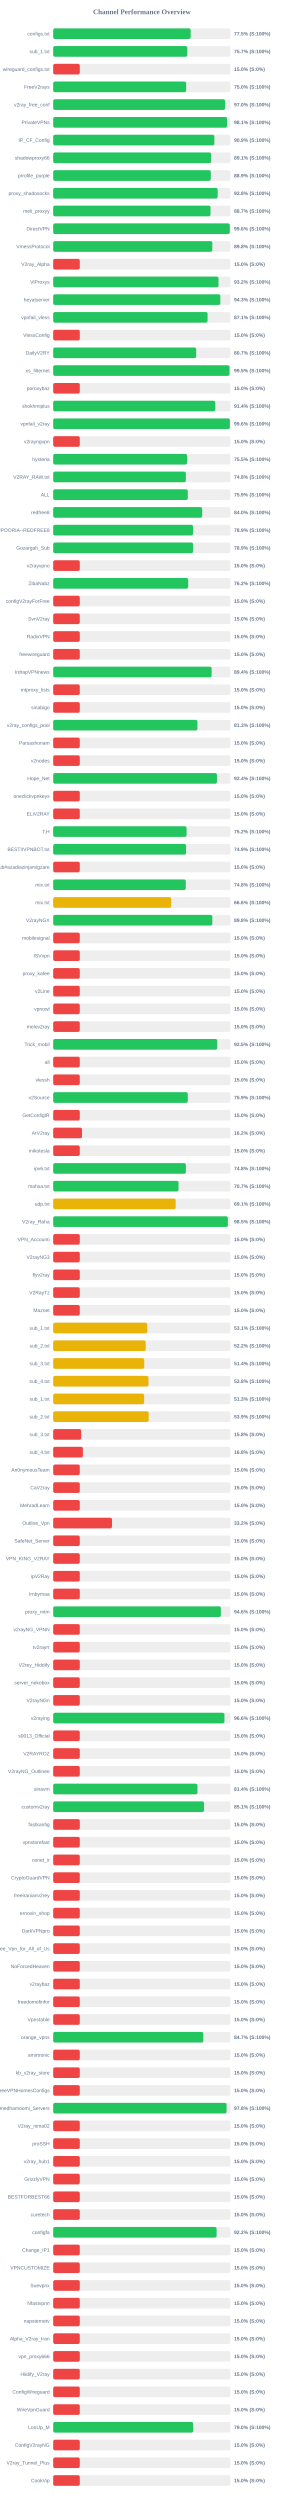
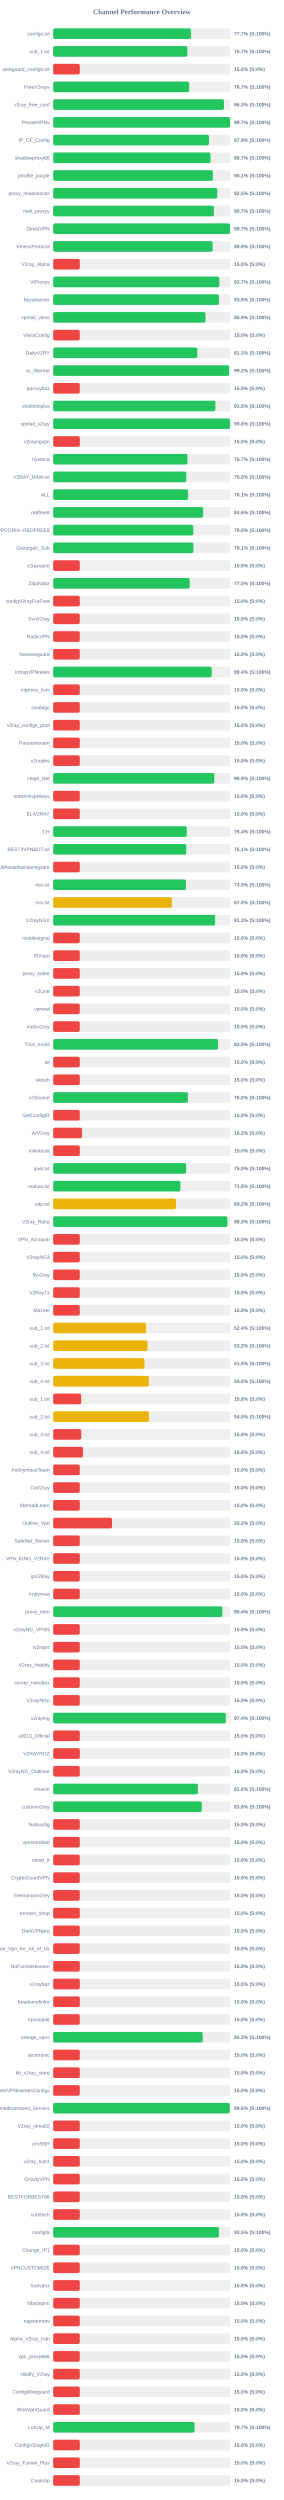
<svg xmlns="http://www.w3.org/2000/svg" width="800" height="7050" version="1.1">
  <style>
        .row { font: 14px Arial; fill: #64748b; }
        .score { font: bold 14px Arial; fill: #64748b; }
    </style>
  <text x="400" y="40" text-anchor="middle" font-size="20px" font-weight="bold" fill="#64748b">Channel Performance Overview</text>
  <rect x="150" y="80" width="500" height="30" fill="#eee" rx="5" />
-   <rect x="150" y="80" width="387.7" height="30" fill="#22c55e" rx="5" />
+   <rect x="150" y="80" width="388.5" height="30" fill="#22c55e" rx="5" />
  <text x="140" y="100" text-anchor="end" class="row">configs.txt</text>
-   <text x="660" y="100" text-anchor="start" class="score">77.5% (S:100%)</text>
+   <text x="660" y="100" text-anchor="start" class="score">77.7% (S:100%)</text>
  <rect x="150" y="130" width="500" height="30" fill="#eee" rx="5" />
-   <rect x="150" y="130" width="378.25" height="30" fill="#22c55e" rx="5" />
+   <rect x="150" y="130" width="378.45" height="30" fill="#22c55e" rx="5" />
  <text x="140" y="150" text-anchor="end" class="row">sub_1.txt</text>
  <text x="660" y="150" text-anchor="start" class="score">75.7% (S:100%)</text>
  <rect x="150" y="180" width="500" height="30" fill="#eee" rx="5" />
  <rect x="150" y="180" width="75.0" height="30" fill="#ef4444" rx="5" />
  <text x="140" y="200" text-anchor="end" class="row">wireguard_configs.txt</text>
  <text x="660" y="200" text-anchor="start" class="score">15.0% (S:0%)</text>
  <rect x="150" y="230" width="500" height="30" fill="#eee" rx="5" />
-   <rect x="150" y="230" width="375.0" height="30" fill="#22c55e" rx="5" />
+   <rect x="150" y="230" width="383.35" height="30" fill="#22c55e" rx="5" />
  <text x="140" y="250" text-anchor="end" class="row">FreeV2rays</text>
-   <text x="660" y="250" text-anchor="start" class="score">75.0% (S:100%)</text>
+   <text x="660" y="250" text-anchor="start" class="score">76.7% (S:100%)</text>
  <rect x="150" y="280" width="500" height="30" fill="#eee" rx="5" />
-   <rect x="150" y="280" width="484.85" height="30" fill="#22c55e" rx="5" />
+   <rect x="150" y="280" width="481.55" height="30" fill="#22c55e" rx="5" />
  <text x="140" y="300" text-anchor="end" class="row">v2ray_free_conf</text>
-   <text x="660" y="300" text-anchor="start" class="score">97.0% (S:100%)</text>
+   <text x="660" y="300" text-anchor="start" class="score">96.3% (S:100%)</text>
  <rect x="150" y="330" width="500" height="30" fill="#eee" rx="5" />
-   <rect x="150" y="330" width="490.4" height="30" fill="#22c55e" rx="5" />
+   <rect x="150" y="330" width="498.7" height="30" fill="#22c55e" rx="5" />
  <text x="140" y="350" text-anchor="end" class="row">PrivateVPNs</text>
-   <text x="660" y="350" text-anchor="start" class="score">98.1% (S:100%)</text>
+   <text x="660" y="350" text-anchor="start" class="score">99.7% (S:100%)</text>
  <rect x="150" y="380" width="500" height="30" fill="#eee" rx="5" />
-   <rect x="150" y="380" width="454.55" height="30" fill="#22c55e" rx="5" />
+   <rect x="150" y="380" width="439.3" height="30" fill="#22c55e" rx="5" />
  <text x="140" y="400" text-anchor="end" class="row">IP_CF_Config</text>
-   <text x="660" y="400" text-anchor="start" class="score">90.9% (S:100%)</text>
+   <text x="660" y="400" text-anchor="start" class="score">87.9% (S:100%)</text>
  <rect x="150" y="430" width="500" height="30" fill="#eee" rx="5" />
-   <rect x="150" y="430" width="445.5" height="30" fill="#22c55e" rx="5" />
+   <rect x="150" y="430" width="443.7" height="30" fill="#22c55e" rx="5" />
  <text x="140" y="450" text-anchor="end" class="row">shadowproxy66</text>
-   <text x="660" y="450" text-anchor="start" class="score">89.1% (S:100%)</text>
+   <text x="660" y="450" text-anchor="start" class="score">88.7% (S:100%)</text>
  <rect x="150" y="480" width="500" height="30" fill="#eee" rx="5" />
-   <rect x="150" y="480" width="444.45" height="30" fill="#22c55e" rx="5" />
+   <rect x="150" y="480" width="450.4" height="30" fill="#22c55e" rx="5" />
  <text x="140" y="500" text-anchor="end" class="row">prrofile_purple</text>
-   <text x="660" y="500" text-anchor="start" class="score">88.9% (S:100%)</text>
+   <text x="660" y="500" text-anchor="start" class="score">90.1% (S:100%)</text>
  <rect x="150" y="530" width="500" height="30" fill="#eee" rx="5" />
-   <rect x="150" y="530" width="463.85" height="30" fill="#22c55e" rx="5" />
+   <rect x="150" y="530" width="462.6" height="30" fill="#22c55e" rx="5" />
  <text x="140" y="550" text-anchor="end" class="row">proxy_shadosocks</text>
-   <text x="660" y="550" text-anchor="start" class="score">92.8% (S:100%)</text>
+   <text x="660" y="550" text-anchor="start" class="score">92.5% (S:100%)</text>
  <rect x="150" y="580" width="500" height="30" fill="#eee" rx="5" />
-   <rect x="150" y="580" width="443.65" height="30" fill="#22c55e" rx="5" />
+   <rect x="150" y="580" width="453.25" height="30" fill="#22c55e" rx="5" />
  <text x="140" y="600" text-anchor="end" class="row">meli_proxyy</text>
-   <text x="660" y="600" text-anchor="start" class="score">88.7% (S:100%)</text>
+   <text x="660" y="600" text-anchor="start" class="score">90.7% (S:100%)</text>
  <rect x="150" y="630" width="500" height="30" fill="#eee" rx="5" />
-   <rect x="150" y="630" width="498.05" height="30" fill="#22c55e" rx="5" />
+   <rect x="150" y="630" width="498.65" height="30" fill="#22c55e" rx="5" />
  <text x="140" y="650" text-anchor="end" class="row">DirectVPN</text>
-   <text x="660" y="650" text-anchor="start" class="score">99.6% (S:100%)</text>
+   <text x="660" y="650" text-anchor="start" class="score">99.7% (S:100%)</text>
  <rect x="150" y="680" width="500" height="30" fill="#eee" rx="5" />
-   <rect x="150" y="680" width="448.75" height="30" fill="#22c55e" rx="5" />
+   <rect x="150" y="680" width="449.65" height="30" fill="#22c55e" rx="5" />
  <text x="140" y="700" text-anchor="end" class="row">VmessProtocol</text>
-   <text x="660" y="700" text-anchor="start" class="score">89.8% (S:100%)</text>
+   <text x="660" y="700" text-anchor="start" class="score">89.9% (S:100%)</text>
  <rect x="150" y="730" width="500" height="30" fill="#eee" rx="5" />
  <rect x="150" y="730" width="75.0" height="30" fill="#ef4444" rx="5" />
  <text x="140" y="750" text-anchor="end" class="row">V2ray_Alpha</text>
  <text x="660" y="750" text-anchor="start" class="score">15.0% (S:0%)</text>
  <rect x="150" y="780" width="500" height="30" fill="#eee" rx="5" />
-   <rect x="150" y="780" width="466.25" height="30" fill="#22c55e" rx="5" />
+   <rect x="150" y="780" width="468.5" height="30" fill="#22c55e" rx="5" />
  <text x="140" y="800" text-anchor="end" class="row">ViProxys</text>
-   <text x="660" y="800" text-anchor="start" class="score">93.2% (S:100%)</text>
+   <text x="660" y="800" text-anchor="start" class="score">93.7% (S:100%)</text>
  <rect x="150" y="830" width="500" height="30" fill="#eee" rx="5" />
-   <rect x="150" y="830" width="471.35" height="30" fill="#22c55e" rx="5" />
+   <rect x="150" y="830" width="467.55" height="30" fill="#22c55e" rx="5" />
  <text x="140" y="850" text-anchor="end" class="row">heyatserver</text>
-   <text x="660" y="850" text-anchor="start" class="score">94.3% (S:100%)</text>
+   <text x="660" y="850" text-anchor="start" class="score">93.5% (S:100%)</text>
  <rect x="150" y="880" width="500" height="30" fill="#eee" rx="5" />
-   <rect x="150" y="880" width="435.35" height="30" fill="#22c55e" rx="5" />
+   <rect x="150" y="880" width="429.6" height="30" fill="#22c55e" rx="5" />
  <text x="140" y="900" text-anchor="end" class="row">vpnfail_vless</text>
-   <text x="660" y="900" text-anchor="start" class="score">87.1% (S:100%)</text>
+   <text x="660" y="900" text-anchor="start" class="score">85.9% (S:100%)</text>
  <rect x="150" y="930" width="500" height="30" fill="#eee" rx="5" />
  <rect x="150" y="930" width="75.0" height="30" fill="#ef4444" rx="5" />
  <text x="140" y="950" text-anchor="end" class="row">VlessConfig</text>
  <text x="660" y="950" text-anchor="start" class="score">15.0% (S:0%)</text>
  <rect x="150" y="980" width="500" height="30" fill="#eee" rx="5" />
-   <rect x="150" y="980" width="403.25" height="30" fill="#22c55e" rx="5" />
+   <rect x="150" y="980" width="406.4" height="30" fill="#22c55e" rx="5" />
  <text x="140" y="1000" text-anchor="end" class="row">DailyV2RY</text>
-   <text x="660" y="1000" text-anchor="start" class="score">80.7% (S:100%)</text>
+   <text x="660" y="1000" text-anchor="start" class="score">81.3% (S:100%)</text>
  <rect x="150" y="1030" width="500" height="30" fill="#eee" rx="5" />
-   <rect x="150" y="1030" width="497.25" height="30" fill="#22c55e" rx="5" />
+   <rect x="150" y="1030" width="496.0" height="30" fill="#22c55e" rx="5" />
  <text x="140" y="1050" text-anchor="end" class="row">xs_filternet</text>
-   <text x="660" y="1050" text-anchor="start" class="score">99.5% (S:100%)</text>
+   <text x="660" y="1050" text-anchor="start" class="score">99.2% (S:100%)</text>
  <rect x="150" y="1080" width="500" height="30" fill="#eee" rx="5" />
  <rect x="150" y="1080" width="75.0" height="30" fill="#ef4444" rx="5" />
  <text x="140" y="1100" text-anchor="end" class="row">poroxybaz</text>
  <text x="660" y="1100" text-anchor="start" class="score">15.0% (S:0%)</text>
  <rect x="150" y="1130" width="500" height="30" fill="#eee" rx="5" />
-   <rect x="150" y="1130" width="457.15" height="30" fill="#22c55e" rx="5" />
+   <rect x="150" y="1130" width="457.35" height="30" fill="#22c55e" rx="5" />
  <text x="140" y="1150" text-anchor="end" class="row">shokhmiplus</text>
-   <text x="660" y="1150" text-anchor="start" class="score">91.4% (S:100%)</text>
+   <text x="660" y="1150" text-anchor="start" class="score">91.5% (S:100%)</text>
  <rect x="150" y="1180" width="500" height="30" fill="#eee" rx="5" />
-   <rect x="150" y="1180" width="498.2" height="30" fill="#22c55e" rx="5" />
+   <rect x="150" y="1180" width="498.8" height="30" fill="#22c55e" rx="5" />
  <text x="140" y="1200" text-anchor="end" class="row">vpnfail_v2ray</text>
-   <text x="660" y="1200" text-anchor="start" class="score">99.6% (S:100%)</text>
+   <text x="660" y="1200" text-anchor="start" class="score">99.8% (S:100%)</text>
  <rect x="150" y="1230" width="500" height="30" fill="#eee" rx="5" />
  <rect x="150" y="1230" width="75.0" height="30" fill="#ef4444" rx="5" />
  <text x="140" y="1250" text-anchor="end" class="row">v2rayngvpn</text>
  <text x="660" y="1250" text-anchor="start" class="score">15.0% (S:0%)</text>
  <rect x="150" y="1280" width="500" height="30" fill="#eee" rx="5" />
-   <rect x="150" y="1280" width="377.6" height="30" fill="#22c55e" rx="5" />
+   <rect x="150" y="1280" width="378.6" height="30" fill="#22c55e" rx="5" />
  <text x="140" y="1300" text-anchor="end" class="row">hysteria</text>
-   <text x="660" y="1300" text-anchor="start" class="score">75.5% (S:100%)</text>
+   <text x="660" y="1300" text-anchor="start" class="score">75.7% (S:100%)</text>
  <rect x="150" y="1330" width="500" height="30" fill="#eee" rx="5" />
-   <rect x="150" y="1330" width="374.15" height="30" fill="#22c55e" rx="5" />
+   <rect x="150" y="1330" width="375.25" height="30" fill="#22c55e" rx="5" />
  <text x="140" y="1350" text-anchor="end" class="row">V2RAY_RAW.txt</text>
-   <text x="660" y="1350" text-anchor="start" class="score">74.8% (S:100%)</text>
+   <text x="660" y="1350" text-anchor="start" class="score">75.0% (S:100%)</text>
  <rect x="150" y="1380" width="500" height="30" fill="#eee" rx="5" />
-   <rect x="150" y="1380" width="379.6" height="30" fill="#22c55e" rx="5" />
+   <rect x="150" y="1380" width="380.4" height="30" fill="#22c55e" rx="5" />
  <text x="140" y="1400" text-anchor="end" class="row">ALL</text>
-   <text x="660" y="1400" text-anchor="start" class="score">75.9% (S:100%)</text>
+   <text x="660" y="1400" text-anchor="start" class="score">76.1% (S:100%)</text>
  <rect x="150" y="1430" width="500" height="30" fill="#eee" rx="5" />
-   <rect x="150" y="1430" width="420.2" height="30" fill="#22c55e" rx="5" />
+   <rect x="150" y="1430" width="422.9" height="30" fill="#22c55e" rx="5" />
  <text x="140" y="1450" text-anchor="end" class="row">redfree8</text>
-   <text x="660" y="1450" text-anchor="start" class="score">84.0% (S:100%)</text>
+   <text x="660" y="1450" text-anchor="start" class="score">84.6% (S:100%)</text>
  <rect x="150" y="1480" width="500" height="30" fill="#eee" rx="5" />
-   <rect x="150" y="1480" width="394.4" height="30" fill="#22c55e" rx="5" />
+   <rect x="150" y="1480" width="395.1" height="30" fill="#22c55e" rx="5" />
  <text x="140" y="1500" text-anchor="end" class="row">POORIA--REDFREE8.txt#POORIA--REDFREE8</text>
-   <text x="660" y="1500" text-anchor="start" class="score">78.9% (S:100%)</text>
+   <text x="660" y="1500" text-anchor="start" class="score">79.0% (S:100%)</text>
  <rect x="150" y="1530" width="500" height="30" fill="#eee" rx="5" />
-   <rect x="150" y="1530" width="394.55" height="30" fill="#22c55e" rx="5" />
+   <rect x="150" y="1530" width="395.4" height="30" fill="#22c55e" rx="5" />
  <text x="140" y="1550" text-anchor="end" class="row">Gozargah_Sub</text>
-   <text x="660" y="1550" text-anchor="start" class="score">78.9% (S:100%)</text>
+   <text x="660" y="1550" text-anchor="start" class="score">79.1% (S:100%)</text>
  <rect x="150" y="1580" width="500" height="30" fill="#eee" rx="5" />
  <rect x="150" y="1580" width="75.0" height="30" fill="#ef4444" rx="5" />
  <text x="140" y="1600" text-anchor="end" class="row">v2rayvpno</text>
  <text x="660" y="1600" text-anchor="start" class="score">15.0% (S:0%)</text>
  <rect x="150" y="1630" width="500" height="30" fill="#eee" rx="5" />
-   <rect x="150" y="1630" width="380.75" height="30" fill="#22c55e" rx="5" />
+   <rect x="150" y="1630" width="385.1" height="30" fill="#22c55e" rx="5" />
  <text x="140" y="1650" text-anchor="end" class="row">ZibaNabz</text>
-   <text x="660" y="1650" text-anchor="start" class="score">76.2% (S:100%)</text>
+   <text x="660" y="1650" text-anchor="start" class="score">77.0% (S:100%)</text>
  <rect x="150" y="1680" width="500" height="30" fill="#eee" rx="5" />
  <rect x="150" y="1680" width="75.0" height="30" fill="#ef4444" rx="5" />
  <text x="140" y="1700" text-anchor="end" class="row">configV2rayForFree</text>
  <text x="660" y="1700" text-anchor="start" class="score">15.0% (S:0%)</text>
  <rect x="150" y="1730" width="500" height="30" fill="#eee" rx="5" />
  <rect x="150" y="1730" width="75.0" height="30" fill="#ef4444" rx="5" />
  <text x="140" y="1750" text-anchor="end" class="row">SvnV2ray</text>
  <text x="660" y="1750" text-anchor="start" class="score">15.0% (S:0%)</text>
  <rect x="150" y="1780" width="500" height="30" fill="#eee" rx="5" />
  <rect x="150" y="1780" width="75.0" height="30" fill="#ef4444" rx="5" />
  <text x="140" y="1800" text-anchor="end" class="row">RadixVPN</text>
  <text x="660" y="1800" text-anchor="start" class="score">15.0% (S:0%)</text>
  <rect x="150" y="1830" width="500" height="30" fill="#eee" rx="5" />
  <rect x="150" y="1830" width="75.0" height="30" fill="#ef4444" rx="5" />
  <text x="140" y="1850" text-anchor="end" class="row">freewireguard</text>
  <text x="660" y="1850" text-anchor="start" class="score">15.0% (S:0%)</text>
  <rect x="150" y="1880" width="500" height="30" fill="#eee" rx="5" />
-   <rect x="150" y="1880" width="446.8" height="30" fill="#22c55e" rx="5" />
+   <rect x="150" y="1880" width="447.05" height="30" fill="#22c55e" rx="5" />
  <text x="140" y="1900" text-anchor="end" class="row">IrdrapVPNnews</text>
  <text x="660" y="1900" text-anchor="start" class="score">89.4% (S:100%)</text>
  <rect x="150" y="1930" width="500" height="30" fill="#eee" rx="5" />
  <rect x="150" y="1930" width="75.0" height="30" fill="#ef4444" rx="5" />
  <text x="140" y="1950" text-anchor="end" class="row">mtproxy_lists</text>
  <text x="660" y="1950" text-anchor="start" class="score">15.0% (S:0%)</text>
  <rect x="150" y="1980" width="500" height="30" fill="#eee" rx="5" />
  <rect x="150" y="1980" width="75.0" height="30" fill="#ef4444" rx="5" />
  <text x="140" y="2000" text-anchor="end" class="row">sinabigo</text>
  <text x="660" y="2000" text-anchor="start" class="score">15.0% (S:0%)</text>
  <rect x="150" y="2030" width="500" height="30" fill="#eee" rx="5" />
-   <rect x="150" y="2030" width="406.75" height="30" fill="#22c55e" rx="5" />
+   <rect x="150" y="2030" width="75.0" height="30" fill="#ef4444" rx="5" />
  <text x="140" y="2050" text-anchor="end" class="row">v2ray_configs_pool</text>
-   <text x="660" y="2050" text-anchor="start" class="score">81.3% (S:100%)</text>
+   <text x="660" y="2050" text-anchor="start" class="score">15.0% (S:0%)</text>
  <rect x="150" y="2080" width="500" height="30" fill="#eee" rx="5" />
  <rect x="150" y="2080" width="75.0" height="30" fill="#ef4444" rx="5" />
  <text x="140" y="2100" text-anchor="end" class="row">Parsashonam</text>
  <text x="660" y="2100" text-anchor="start" class="score">15.0% (S:0%)</text>
  <rect x="150" y="2130" width="500" height="30" fill="#eee" rx="5" />
  <rect x="150" y="2130" width="75.0" height="30" fill="#ef4444" rx="5" />
  <text x="140" y="2150" text-anchor="end" class="row">v2nodes</text>
  <text x="660" y="2150" text-anchor="start" class="score">15.0% (S:0%)</text>
  <rect x="150" y="2180" width="500" height="30" fill="#eee" rx="5" />
-   <rect x="150" y="2180" width="461.8" height="30" fill="#22c55e" rx="5" />
+   <rect x="150" y="2180" width="454.3" height="30" fill="#22c55e" rx="5" />
  <text x="140" y="2200" text-anchor="end" class="row">Hope_Net</text>
-   <text x="660" y="2200" text-anchor="start" class="score">92.4% (S:100%)</text>
+   <text x="660" y="2200" text-anchor="start" class="score">90.9% (S:100%)</text>
  <rect x="150" y="2230" width="500" height="30" fill="#eee" rx="5" />
  <rect x="150" y="2230" width="75.0" height="30" fill="#ef4444" rx="5" />
  <text x="140" y="2250" text-anchor="end" class="row">oneclickvpnkeys</text>
  <text x="660" y="2250" text-anchor="start" class="score">15.0% (S:0%)</text>
  <rect x="150" y="2280" width="500" height="30" fill="#eee" rx="5" />
  <rect x="150" y="2280" width="75.0" height="30" fill="#ef4444" rx="5" />
  <text x="140" y="2300" text-anchor="end" class="row">ELiV2RAY</text>
  <text x="660" y="2300" text-anchor="start" class="score">15.0% (S:0%)</text>
  <rect x="150" y="2330" width="500" height="30" fill="#eee" rx="5" />
-   <rect x="150" y="2330" width="376.15" height="30" fill="#22c55e" rx="5" />
+   <rect x="150" y="2330" width="376.8" height="30" fill="#22c55e" rx="5" />
  <text x="140" y="2350" text-anchor="end" class="row">T,H</text>
-   <text x="660" y="2350" text-anchor="start" class="score">75.2% (S:100%)</text>
+   <text x="660" y="2350" text-anchor="start" class="score">75.4% (S:100%)</text>
  <rect x="150" y="2380" width="500" height="30" fill="#eee" rx="5" />
-   <rect x="150" y="2380" width="374.7" height="30" fill="#22c55e" rx="5" />
+   <rect x="150" y="2380" width="375.3" height="30" fill="#22c55e" rx="5" />
  <text x="140" y="2400" text-anchor="end" class="row">BESTIIVPNBOT.txt</text>
-   <text x="660" y="2400" text-anchor="start" class="score">74.9% (S:100%)</text>
+   <text x="660" y="2400" text-anchor="start" class="score">75.1% (S:100%)</text>
  <rect x="150" y="2430" width="500" height="30" fill="#eee" rx="5" />
  <rect x="150" y="2430" width="75.0" height="30" fill="#ef4444" rx="5" />
  <text x="140" y="2450" text-anchor="end" class="row">Sub#azadiazinjamigzare</text>
  <text x="660" y="2450" text-anchor="start" class="score">15.0% (S:0%)</text>
  <rect x="150" y="2480" width="500" height="30" fill="#eee" rx="5" />
-   <rect x="150" y="2480" width="373.9" height="30" fill="#22c55e" rx="5" />
+   <rect x="150" y="2480" width="374.45" height="30" fill="#22c55e" rx="5" />
  <text x="140" y="2500" text-anchor="end" class="row">mix.txt</text>
-   <text x="660" y="2500" text-anchor="start" class="score">74.8% (S:100%)</text>
+   <text x="660" y="2500" text-anchor="start" class="score">74.9% (S:100%)</text>
  <rect x="150" y="2530" width="500" height="30" fill="#eee" rx="5" />
-   <rect x="150" y="2530" width="332.9" height="30" fill="#eab308" rx="5" />
+   <rect x="150" y="2530" width="334.75" height="30" fill="#eab308" rx="5" />
  <text x="140" y="2550" text-anchor="end" class="row">mix.txt</text>
-   <text x="660" y="2550" text-anchor="start" class="score">66.6% (S:100%)</text>
+   <text x="660" y="2550" text-anchor="start" class="score">67.0% (S:100%)</text>
  <rect x="150" y="2580" width="500" height="30" fill="#eee" rx="5" />
-   <rect x="150" y="2580" width="448.75" height="30" fill="#22c55e" rx="5" />
+   <rect x="150" y="2580" width="456.55" height="30" fill="#22c55e" rx="5" />
  <text x="140" y="2600" text-anchor="end" class="row">V2rayNGX</text>
-   <text x="660" y="2600" text-anchor="start" class="score">89.8% (S:100%)</text>
+   <text x="660" y="2600" text-anchor="start" class="score">91.3% (S:100%)</text>
  <rect x="150" y="2630" width="500" height="30" fill="#eee" rx="5" />
  <rect x="150" y="2630" width="75.0" height="30" fill="#ef4444" rx="5" />
  <text x="140" y="2650" text-anchor="end" class="row">mobilesignal</text>
  <text x="660" y="2650" text-anchor="start" class="score">15.0% (S:0%)</text>
  <rect x="150" y="2680" width="500" height="30" fill="#eee" rx="5" />
  <rect x="150" y="2680" width="75.0" height="30" fill="#ef4444" rx="5" />
  <text x="140" y="2700" text-anchor="end" class="row">ISVvpn</text>
  <text x="660" y="2700" text-anchor="start" class="score">15.0% (S:0%)</text>
  <rect x="150" y="2730" width="500" height="30" fill="#eee" rx="5" />
  <rect x="150" y="2730" width="75.0" height="30" fill="#ef4444" rx="5" />
  <text x="140" y="2750" text-anchor="end" class="row">proxy_kafee</text>
  <text x="660" y="2750" text-anchor="start" class="score">15.0% (S:0%)</text>
  <rect x="150" y="2780" width="500" height="30" fill="#eee" rx="5" />
  <rect x="150" y="2780" width="75.0" height="30" fill="#ef4444" rx="5" />
  <text x="140" y="2800" text-anchor="end" class="row">v2Line</text>
  <text x="660" y="2800" text-anchor="start" class="score">15.0% (S:0%)</text>
  <rect x="150" y="2830" width="500" height="30" fill="#eee" rx="5" />
  <rect x="150" y="2830" width="75.0" height="30" fill="#ef4444" rx="5" />
  <text x="140" y="2850" text-anchor="end" class="row">vpnowl</text>
  <text x="660" y="2850" text-anchor="start" class="score">15.0% (S:0%)</text>
  <rect x="150" y="2880" width="500" height="30" fill="#eee" rx="5" />
  <rect x="150" y="2880" width="75.0" height="30" fill="#ef4444" rx="5" />
  <text x="140" y="2900" text-anchor="end" class="row">melov2ray</text>
  <text x="660" y="2900" text-anchor="start" class="score">15.0% (S:0%)</text>
  <rect x="150" y="2930" width="500" height="30" fill="#eee" rx="5" />
-   <rect x="150" y="2930" width="462.7" height="30" fill="#22c55e" rx="5" />
+   <rect x="150" y="2930" width="464.9" height="30" fill="#22c55e" rx="5" />
  <text x="140" y="2950" text-anchor="end" class="row">Trick_mobil</text>
-   <text x="660" y="2950" text-anchor="start" class="score">92.5% (S:100%)</text>
+   <text x="660" y="2950" text-anchor="start" class="score">93.0% (S:100%)</text>
  <rect x="150" y="2980" width="500" height="30" fill="#eee" rx="5" />
  <rect x="150" y="2980" width="75.0" height="30" fill="#ef4444" rx="5" />
  <text x="140" y="3000" text-anchor="end" class="row">all</text>
  <text x="660" y="3000" text-anchor="start" class="score">15.0% (S:0%)</text>
  <rect x="150" y="3030" width="500" height="30" fill="#eee" rx="5" />
  <rect x="150" y="3030" width="75.0" height="30" fill="#ef4444" rx="5" />
  <text x="140" y="3050" text-anchor="end" class="row">vlessh</text>
  <text x="660" y="3050" text-anchor="start" class="score">15.0% (S:0%)</text>
  <rect x="150" y="3080" width="500" height="30" fill="#eee" rx="5" />
-   <rect x="150" y="3080" width="379.6" height="30" fill="#22c55e" rx="5" />
+   <rect x="150" y="3080" width="380.0" height="30" fill="#22c55e" rx="5" />
  <text x="140" y="3100" text-anchor="end" class="row">v2Source</text>
-   <text x="660" y="3100" text-anchor="start" class="score">75.9% (S:100%)</text>
+   <text x="660" y="3100" text-anchor="start" class="score">76.0% (S:100%)</text>
  <rect x="150" y="3130" width="500" height="30" fill="#eee" rx="5" />
  <rect x="150" y="3130" width="75.0" height="30" fill="#ef4444" rx="5" />
  <text x="140" y="3150" text-anchor="end" class="row">GetConfigIR</text>
  <text x="660" y="3150" text-anchor="start" class="score">15.0% (S:0%)</text>
  <rect x="150" y="3180" width="500" height="30" fill="#eee" rx="5" />
  <rect x="150" y="3180" width="81.25" height="30" fill="#ef4444" rx="5" />
  <text x="140" y="3200" text-anchor="end" class="row">ArV2ray</text>
  <text x="660" y="3200" text-anchor="start" class="score">16.2% (S:0%)</text>
  <rect x="150" y="3230" width="500" height="30" fill="#eee" rx="5" />
  <rect x="150" y="3230" width="75.0" height="30" fill="#ef4444" rx="5" />
  <text x="140" y="3250" text-anchor="end" class="row">inikotesla</text>
  <text x="660" y="3250" text-anchor="start" class="score">15.0% (S:0%)</text>
  <rect x="150" y="3280" width="500" height="30" fill="#eee" rx="5" />
-   <rect x="150" y="3280" width="374.25" height="30" fill="#22c55e" rx="5" />
+   <rect x="150" y="3280" width="374.85" height="30" fill="#22c55e" rx="5" />
  <text x="140" y="3300" text-anchor="end" class="row">ipv6.txt</text>
-   <text x="660" y="3300" text-anchor="start" class="score">74.8% (S:100%)</text>
+   <text x="660" y="3300" text-anchor="start" class="score">75.0% (S:100%)</text>
  <rect x="150" y="3330" width="500" height="30" fill="#eee" rx="5" />
-   <rect x="150" y="3330" width="353.5" height="30" fill="#22c55e" rx="5" />
+   <rect x="150" y="3330" width="358.75" height="30" fill="#22c55e" rx="5" />
  <text x="140" y="3350" text-anchor="end" class="row">mahsa.txt</text>
-   <text x="660" y="3350" text-anchor="start" class="score">70.7% (S:100%)</text>
+   <text x="660" y="3350" text-anchor="start" class="score">71.8% (S:100%)</text>
  <rect x="150" y="3380" width="500" height="30" fill="#eee" rx="5" />
-   <rect x="150" y="3380" width="345.3" height="30" fill="#eab308" rx="5" />
+   <rect x="150" y="3380" width="346.25" height="30" fill="#eab308" rx="5" />
  <text x="140" y="3400" text-anchor="end" class="row">udp.txt</text>
-   <text x="660" y="3400" text-anchor="start" class="score">69.1% (S:100%)</text>
+   <text x="660" y="3400" text-anchor="start" class="score">69.2% (S:100%)</text>
  <rect x="150" y="3430" width="500" height="30" fill="#eee" rx="5" />
-   <rect x="150" y="3430" width="492.6" height="30" fill="#22c55e" rx="5" />
+   <rect x="150" y="3430" width="491.3" height="30" fill="#22c55e" rx="5" />
  <text x="140" y="3450" text-anchor="end" class="row">V2ray_Raha</text>
-   <text x="660" y="3450" text-anchor="start" class="score">98.5% (S:100%)</text>
+   <text x="660" y="3450" text-anchor="start" class="score">98.3% (S:100%)</text>
  <rect x="150" y="3480" width="500" height="30" fill="#eee" rx="5" />
  <rect x="150" y="3480" width="75.0" height="30" fill="#ef4444" rx="5" />
  <text x="140" y="3500" text-anchor="end" class="row">VPN_Accounti</text>
  <text x="660" y="3500" text-anchor="start" class="score">15.0% (S:0%)</text>
  <rect x="150" y="3530" width="500" height="30" fill="#eee" rx="5" />
  <rect x="150" y="3530" width="75.0" height="30" fill="#ef4444" rx="5" />
  <text x="140" y="3550" text-anchor="end" class="row">V2rayNG3</text>
  <text x="660" y="3550" text-anchor="start" class="score">15.0% (S:0%)</text>
  <rect x="150" y="3580" width="500" height="30" fill="#eee" rx="5" />
  <rect x="150" y="3580" width="75.0" height="30" fill="#ef4444" rx="5" />
  <text x="140" y="3600" text-anchor="end" class="row">flyv2ray</text>
  <text x="660" y="3600" text-anchor="start" class="score">15.0% (S:0%)</text>
  <rect x="150" y="3630" width="500" height="30" fill="#eee" rx="5" />
  <rect x="150" y="3630" width="75.0" height="30" fill="#ef4444" rx="5" />
  <text x="140" y="3650" text-anchor="end" class="row">V2RayTz</text>
  <text x="660" y="3650" text-anchor="start" class="score">15.0% (S:0%)</text>
  <rect x="150" y="3680" width="500" height="30" fill="#eee" rx="5" />
  <rect x="150" y="3680" width="75.0" height="30" fill="#ef4444" rx="5" />
  <text x="140" y="3700" text-anchor="end" class="row">Maznet</text>
  <text x="660" y="3700" text-anchor="start" class="score">15.0% (S:0%)</text>
  <rect x="150" y="3730" width="500" height="30" fill="#eee" rx="5" />
-   <rect x="150" y="3730" width="265.3" height="30" fill="#eab308" rx="5" />
+   <rect x="150" y="3730" width="261.9" height="30" fill="#eab308" rx="5" />
  <text x="140" y="3750" text-anchor="end" class="row">sub_1.txt</text>
-   <text x="660" y="3750" text-anchor="start" class="score">53.1% (S:100%)</text>
+   <text x="660" y="3750" text-anchor="start" class="score">52.4% (S:100%)</text>
  <rect x="150" y="3780" width="500" height="30" fill="#eee" rx="5" />
-   <rect x="150" y="3780" width="260.9" height="30" fill="#eab308" rx="5" />
+   <rect x="150" y="3780" width="265.95" height="30" fill="#eab308" rx="5" />
  <text x="140" y="3800" text-anchor="end" class="row">sub_2.txt</text>
-   <text x="660" y="3800" text-anchor="start" class="score">52.2% (S:100%)</text>
+   <text x="660" y="3800" text-anchor="start" class="score">53.2% (S:100%)</text>
  <rect x="150" y="3830" width="500" height="30" fill="#eee" rx="5" />
-   <rect x="150" y="3830" width="256.8" height="30" fill="#eab308" rx="5" />
+   <rect x="150" y="3830" width="257.45" height="30" fill="#eab308" rx="5" />
  <text x="140" y="3850" text-anchor="end" class="row">sub_3.txt</text>
-   <text x="660" y="3850" text-anchor="start" class="score">51.4% (S:100%)</text>
+   <text x="660" y="3850" text-anchor="start" class="score">51.5% (S:100%)</text>
  <rect x="150" y="3880" width="500" height="30" fill="#eee" rx="5" />
-   <rect x="150" y="3880" width="268.75" height="30" fill="#eab308" rx="5" />
+   <rect x="150" y="3880" width="270.0" height="30" fill="#eab308" rx="5" />
  <text x="140" y="3900" text-anchor="end" class="row">sub_4.txt</text>
-   <text x="660" y="3900" text-anchor="start" class="score">53.8% (S:100%)</text>
+   <text x="660" y="3900" text-anchor="start" class="score">54.0% (S:100%)</text>
  <rect x="150" y="3930" width="500" height="30" fill="#eee" rx="5" />
-   <rect x="150" y="3930" width="256.5" height="30" fill="#eab308" rx="5" />
+   <rect x="150" y="3930" width="78.9" height="30" fill="#ef4444" rx="5" />
  <text x="140" y="3950" text-anchor="end" class="row">sub_1.txt</text>
-   <text x="660" y="3950" text-anchor="start" class="score">51.3% (S:100%)</text>
+   <text x="660" y="3950" text-anchor="start" class="score">15.8% (S:0%)</text>
  <rect x="150" y="3980" width="500" height="30" fill="#eee" rx="5" />
-   <rect x="150" y="3980" width="269.25" height="30" fill="#eab308" rx="5" />
+   <rect x="150" y="3980" width="270.2" height="30" fill="#eab308" rx="5" />
  <text x="140" y="4000" text-anchor="end" class="row">sub_2.txt</text>
-   <text x="660" y="4000" text-anchor="start" class="score">53.9% (S:100%)</text>
+   <text x="660" y="4000" text-anchor="start" class="score">54.0% (S:100%)</text>
  <rect x="150" y="4030" width="500" height="30" fill="#eee" rx="5" />
  <rect x="150" y="4030" width="79.05" height="30" fill="#ef4444" rx="5" />
  <text x="140" y="4050" text-anchor="end" class="row">sub_3.txt</text>
  <text x="660" y="4050" text-anchor="start" class="score">15.8% (S:0%)</text>
  <rect x="150" y="4080" width="500" height="30" fill="#eee" rx="5" />
  <rect x="150" y="4080" width="83.8" height="30" fill="#ef4444" rx="5" />
  <text x="140" y="4100" text-anchor="end" class="row">sub_4.txt</text>
  <text x="660" y="4100" text-anchor="start" class="score">16.8% (S:0%)</text>
  <rect x="150" y="4130" width="500" height="30" fill="#eee" rx="5" />
  <rect x="150" y="4130" width="75.0" height="30" fill="#ef4444" rx="5" />
  <text x="140" y="4150" text-anchor="end" class="row">An0nymousTeam</text>
  <text x="660" y="4150" text-anchor="start" class="score">15.0% (S:0%)</text>
  <rect x="150" y="4180" width="500" height="30" fill="#eee" rx="5" />
  <rect x="150" y="4180" width="75.0" height="30" fill="#ef4444" rx="5" />
  <text x="140" y="4200" text-anchor="end" class="row">CaV2ray</text>
  <text x="660" y="4200" text-anchor="start" class="score">15.0% (S:0%)</text>
  <rect x="150" y="4230" width="500" height="30" fill="#eee" rx="5" />
  <rect x="150" y="4230" width="75.0" height="30" fill="#ef4444" rx="5" />
  <text x="140" y="4250" text-anchor="end" class="row">MehradLearn</text>
  <text x="660" y="4250" text-anchor="start" class="score">15.0% (S:0%)</text>
  <rect x="150" y="4280" width="500" height="30" fill="#eee" rx="5" />
  <rect x="150" y="4280" width="165.9" height="30" fill="#ef4444" rx="5" />
  <text x="140" y="4300" text-anchor="end" class="row">Outline_Vpn</text>
  <text x="660" y="4300" text-anchor="start" class="score">33.2% (S:0%)</text>
  <rect x="150" y="4330" width="500" height="30" fill="#eee" rx="5" />
  <rect x="150" y="4330" width="75.0" height="30" fill="#ef4444" rx="5" />
  <text x="140" y="4350" text-anchor="end" class="row">SafeNet_Server</text>
  <text x="660" y="4350" text-anchor="start" class="score">15.0% (S:0%)</text>
  <rect x="150" y="4380" width="500" height="30" fill="#eee" rx="5" />
  <rect x="150" y="4380" width="75.0" height="30" fill="#ef4444" rx="5" />
  <text x="140" y="4400" text-anchor="end" class="row">VPN_KING_V2RAY</text>
  <text x="660" y="4400" text-anchor="start" class="score">15.0% (S:0%)</text>
  <rect x="150" y="4430" width="500" height="30" fill="#eee" rx="5" />
  <rect x="150" y="4430" width="75.0" height="30" fill="#ef4444" rx="5" />
  <text x="140" y="4450" text-anchor="end" class="row">ipV2Ray</text>
  <text x="660" y="4450" text-anchor="start" class="score">15.0% (S:0%)</text>
  <rect x="150" y="4480" width="500" height="30" fill="#eee" rx="5" />
  <rect x="150" y="4480" width="75.0" height="30" fill="#ef4444" rx="5" />
  <text x="140" y="4500" text-anchor="end" class="row">lrnbymaa</text>
  <text x="660" y="4500" text-anchor="start" class="score">15.0% (S:0%)</text>
  <rect x="150" y="4530" width="500" height="30" fill="#eee" rx="5" />
-   <rect x="150" y="4530" width="472.85" height="30" fill="#22c55e" rx="5" />
+   <rect x="150" y="4530" width="476.95" height="30" fill="#22c55e" rx="5" />
  <text x="140" y="4550" text-anchor="end" class="row">proxy_mtm</text>
-   <text x="660" y="4550" text-anchor="start" class="score">94.6% (S:100%)</text>
+   <text x="660" y="4550" text-anchor="start" class="score">95.4% (S:100%)</text>
  <rect x="150" y="4580" width="500" height="30" fill="#eee" rx="5" />
  <rect x="150" y="4580" width="75.0" height="30" fill="#ef4444" rx="5" />
  <text x="140" y="4600" text-anchor="end" class="row">v2rayNG_VPNN</text>
  <text x="660" y="4600" text-anchor="start" class="score">15.0% (S:0%)</text>
  <rect x="150" y="4630" width="500" height="30" fill="#eee" rx="5" />
  <rect x="150" y="4630" width="75.0" height="30" fill="#ef4444" rx="5" />
  <text x="140" y="4650" text-anchor="end" class="row">tv2rayrr</text>
  <text x="660" y="4650" text-anchor="start" class="score">15.0% (S:0%)</text>
  <rect x="150" y="4680" width="500" height="30" fill="#eee" rx="5" />
  <rect x="150" y="4680" width="75.0" height="30" fill="#ef4444" rx="5" />
  <text x="140" y="4700" text-anchor="end" class="row">V2rey_Hiddify</text>
  <text x="660" y="4700" text-anchor="start" class="score">15.0% (S:0%)</text>
  <rect x="150" y="4730" width="500" height="30" fill="#eee" rx="5" />
  <rect x="150" y="4730" width="75.0" height="30" fill="#ef4444" rx="5" />
  <text x="140" y="4750" text-anchor="end" class="row">server_nekobox</text>
  <text x="660" y="4750" text-anchor="start" class="score">15.0% (S:0%)</text>
  <rect x="150" y="4780" width="500" height="30" fill="#eee" rx="5" />
  <rect x="150" y="4780" width="75.0" height="30" fill="#ef4444" rx="5" />
  <text x="140" y="4800" text-anchor="end" class="row">V2rayNGn</text>
  <text x="660" y="4800" text-anchor="start" class="score">15.0% (S:0%)</text>
  <rect x="150" y="4830" width="500" height="30" fill="#eee" rx="5" />
-   <rect x="150" y="4830" width="482.95" height="30" fill="#22c55e" rx="5" />
+   <rect x="150" y="4830" width="486.8" height="30" fill="#22c55e" rx="5" />
  <text x="140" y="4850" text-anchor="end" class="row">v2raying</text>
-   <text x="660" y="4850" text-anchor="start" class="score">96.6% (S:100%)</text>
+   <text x="660" y="4850" text-anchor="start" class="score">97.4% (S:100%)</text>
  <rect x="150" y="4880" width="500" height="30" fill="#eee" rx="5" />
  <rect x="150" y="4880" width="75.0" height="30" fill="#ef4444" rx="5" />
  <text x="140" y="4900" text-anchor="end" class="row">s0013_Official</text>
  <text x="660" y="4900" text-anchor="start" class="score">15.0% (S:0%)</text>
  <rect x="150" y="4930" width="500" height="30" fill="#eee" rx="5" />
  <rect x="150" y="4930" width="75.0" height="30" fill="#ef4444" rx="5" />
  <text x="140" y="4950" text-anchor="end" class="row">V2RAYROZ</text>
  <text x="660" y="4950" text-anchor="start" class="score">15.0% (S:0%)</text>
  <rect x="150" y="4980" width="500" height="30" fill="#eee" rx="5" />
  <rect x="150" y="4980" width="75.0" height="30" fill="#ef4444" rx="5" />
  <text x="140" y="5000" text-anchor="end" class="row">V2rayNG_Outlinee</text>
  <text x="660" y="5000" text-anchor="start" class="score">15.0% (S:0%)</text>
  <rect x="150" y="5030" width="500" height="30" fill="#eee" rx="5" />
-   <rect x="150" y="5030" width="406.85" height="30" fill="#22c55e" rx="5" />
+   <rect x="150" y="5030" width="408.1" height="30" fill="#22c55e" rx="5" />
  <text x="140" y="5050" text-anchor="end" class="row">sinavm</text>
-   <text x="660" y="5050" text-anchor="start" class="score">81.4% (S:100%)</text>
+   <text x="660" y="5050" text-anchor="start" class="score">81.6% (S:100%)</text>
  <rect x="150" y="5080" width="500" height="30" fill="#eee" rx="5" />
-   <rect x="150" y="5080" width="425.4" height="30" fill="#22c55e" rx="5" />
+   <rect x="150" y="5080" width="419.1" height="30" fill="#22c55e" rx="5" />
  <text x="140" y="5100" text-anchor="end" class="row">customv2ray</text>
-   <text x="660" y="5100" text-anchor="start" class="score">85.1% (S:100%)</text>
+   <text x="660" y="5100" text-anchor="start" class="score">83.8% (S:100%)</text>
  <rect x="150" y="5130" width="500" height="30" fill="#eee" rx="5" />
  <rect x="150" y="5130" width="75.0" height="30" fill="#ef4444" rx="5" />
  <text x="140" y="5150" text-anchor="end" class="row">fastkanfig</text>
  <text x="660" y="5150" text-anchor="start" class="score">15.0% (S:0%)</text>
  <rect x="150" y="5180" width="500" height="30" fill="#eee" rx="5" />
  <rect x="150" y="5180" width="75.0" height="30" fill="#ef4444" rx="5" />
  <text x="140" y="5200" text-anchor="end" class="row">vpnstorefast</text>
  <text x="660" y="5200" text-anchor="start" class="score">15.0% (S:0%)</text>
  <rect x="150" y="5230" width="500" height="30" fill="#eee" rx="5" />
  <rect x="150" y="5230" width="75.0" height="30" fill="#ef4444" rx="5" />
  <text x="140" y="5250" text-anchor="end" class="row">oxnet_ir</text>
  <text x="660" y="5250" text-anchor="start" class="score">15.0% (S:0%)</text>
  <rect x="150" y="5280" width="500" height="30" fill="#eee" rx="5" />
  <rect x="150" y="5280" width="75.0" height="30" fill="#ef4444" rx="5" />
  <text x="140" y="5300" text-anchor="end" class="row">CryptoGuardVPN</text>
  <text x="660" y="5300" text-anchor="start" class="score">15.0% (S:0%)</text>
  <rect x="150" y="5330" width="500" height="30" fill="#eee" rx="5" />
  <rect x="150" y="5330" width="75.0" height="30" fill="#ef4444" rx="5" />
  <text x="140" y="5350" text-anchor="end" class="row">freeiranianv2rey</text>
  <text x="660" y="5350" text-anchor="start" class="score">15.0% (S:0%)</text>
  <rect x="150" y="5380" width="500" height="30" fill="#eee" rx="5" />
  <rect x="150" y="5380" width="75.0" height="30" fill="#ef4444" rx="5" />
  <text x="140" y="5400" text-anchor="end" class="row">ernoxin_shop</text>
  <text x="660" y="5400" text-anchor="start" class="score">15.0% (S:0%)</text>
  <rect x="150" y="5430" width="500" height="30" fill="#eee" rx="5" />
  <rect x="150" y="5430" width="75.0" height="30" fill="#ef4444" rx="5" />
  <text x="140" y="5450" text-anchor="end" class="row">DarkVPNpro</text>
  <text x="660" y="5450" text-anchor="start" class="score">15.0% (S:0%)</text>
  <rect x="150" y="5480" width="500" height="30" fill="#eee" rx="5" />
  <rect x="150" y="5480" width="75.0" height="30" fill="#ef4444" rx="5" />
  <text x="140" y="5500" text-anchor="end" class="row">Free_Vpn_for_All_of_Us</text>
  <text x="660" y="5500" text-anchor="start" class="score">15.0% (S:0%)</text>
  <rect x="150" y="5530" width="500" height="30" fill="#eee" rx="5" />
  <rect x="150" y="5530" width="75.0" height="30" fill="#ef4444" rx="5" />
  <text x="140" y="5550" text-anchor="end" class="row">NoForcedHeaven</text>
  <text x="660" y="5550" text-anchor="start" class="score">15.0% (S:0%)</text>
  <rect x="150" y="5580" width="500" height="30" fill="#eee" rx="5" />
  <rect x="150" y="5580" width="75.0" height="30" fill="#ef4444" rx="5" />
  <text x="140" y="5600" text-anchor="end" class="row">v2raybaz</text>
  <text x="660" y="5600" text-anchor="start" class="score">15.0% (S:0%)</text>
  <rect x="150" y="5630" width="500" height="30" fill="#eee" rx="5" />
  <rect x="150" y="5630" width="75.0" height="30" fill="#ef4444" rx="5" />
  <text x="140" y="5650" text-anchor="end" class="row">freedomofinfor</text>
  <text x="660" y="5650" text-anchor="start" class="score">15.0% (S:0%)</text>
  <rect x="150" y="5680" width="500" height="30" fill="#eee" rx="5" />
  <rect x="150" y="5680" width="75.0" height="30" fill="#ef4444" rx="5" />
  <text x="140" y="5700" text-anchor="end" class="row">Vpnstable</text>
  <text x="660" y="5700" text-anchor="start" class="score">15.0% (S:0%)</text>
  <rect x="150" y="5730" width="500" height="30" fill="#eee" rx="5" />
-   <rect x="150" y="5730" width="423.35" height="30" fill="#22c55e" rx="5" />
+   <rect x="150" y="5730" width="421.7" height="30" fill="#22c55e" rx="5" />
  <text x="140" y="5750" text-anchor="end" class="row">orange_vpns</text>
-   <text x="660" y="5750" text-anchor="start" class="score">84.7% (S:100%)</text>
+   <text x="660" y="5750" text-anchor="start" class="score">84.3% (S:100%)</text>
  <rect x="150" y="5780" width="500" height="30" fill="#eee" rx="5" />
  <rect x="150" y="5780" width="75.0" height="30" fill="#ef4444" rx="5" />
  <text x="140" y="5800" text-anchor="end" class="row">amirtronic</text>
  <text x="660" y="5800" text-anchor="start" class="score">15.0% (S:0%)</text>
  <rect x="150" y="5830" width="500" height="30" fill="#eee" rx="5" />
  <rect x="150" y="5830" width="75.0" height="30" fill="#ef4444" rx="5" />
  <text x="140" y="5850" text-anchor="end" class="row">kb_v2ray_store</text>
  <text x="660" y="5850" text-anchor="start" class="score">15.0% (S:0%)</text>
  <rect x="150" y="5880" width="500" height="30" fill="#eee" rx="5" />
  <rect x="150" y="5880" width="75.0" height="30" fill="#ef4444" rx="5" />
  <text x="140" y="5900" text-anchor="end" class="row">FreeVPNHomesConfigs</text>
  <text x="660" y="5900" text-anchor="start" class="score">15.0% (S:0%)</text>
  <rect x="150" y="5930" width="500" height="30" fill="#eee" rx="5" />
-   <rect x="150" y="5930" width="488.95" height="30" fill="#22c55e" rx="5" />
+   <rect x="150" y="5930" width="497.85" height="30" fill="#22c55e" rx="5" />
  <text x="140" y="5950" text-anchor="end" class="row">Ahmedhamoomi_Servers</text>
-   <text x="660" y="5950" text-anchor="start" class="score">97.8% (S:100%)</text>
+   <text x="660" y="5950" text-anchor="start" class="score">99.6% (S:100%)</text>
  <rect x="150" y="5980" width="500" height="30" fill="#eee" rx="5" />
  <rect x="150" y="5980" width="75.0" height="30" fill="#ef4444" rx="5" />
  <text x="140" y="6000" text-anchor="end" class="row">V2ray_nima02</text>
  <text x="660" y="6000" text-anchor="start" class="score">15.0% (S:0%)</text>
  <rect x="150" y="6030" width="500" height="30" fill="#eee" rx="5" />
  <rect x="150" y="6030" width="75.0" height="30" fill="#ef4444" rx="5" />
  <text x="140" y="6050" text-anchor="end" class="row">proSSH</text>
  <text x="660" y="6050" text-anchor="start" class="score">15.0% (S:0%)</text>
  <rect x="150" y="6080" width="500" height="30" fill="#eee" rx="5" />
  <rect x="150" y="6080" width="75.0" height="30" fill="#ef4444" rx="5" />
  <text x="140" y="6100" text-anchor="end" class="row">v2ray_hub1</text>
  <text x="660" y="6100" text-anchor="start" class="score">15.0% (S:0%)</text>
  <rect x="150" y="6130" width="500" height="30" fill="#eee" rx="5" />
  <rect x="150" y="6130" width="75.0" height="30" fill="#ef4444" rx="5" />
  <text x="140" y="6150" text-anchor="end" class="row">GrizzlyVPN</text>
  <text x="660" y="6150" text-anchor="start" class="score">15.0% (S:0%)</text>
  <rect x="150" y="6180" width="500" height="30" fill="#eee" rx="5" />
  <rect x="150" y="6180" width="75.0" height="30" fill="#ef4444" rx="5" />
  <text x="140" y="6200" text-anchor="end" class="row">BESTFORBEST66</text>
  <text x="660" y="6200" text-anchor="start" class="score">15.0% (S:0%)</text>
  <rect x="150" y="6230" width="500" height="30" fill="#eee" rx="5" />
  <rect x="150" y="6230" width="75.0" height="30" fill="#ef4444" rx="5" />
  <text x="140" y="6250" text-anchor="end" class="row">curetech</text>
  <text x="660" y="6250" text-anchor="start" class="score">15.0% (S:0%)</text>
  <rect x="150" y="6280" width="500" height="30" fill="#eee" rx="5" />
-   <rect x="150" y="6280" width="460.85" height="30" fill="#22c55e" rx="5" />
+   <rect x="150" y="6280" width="467.35" height="30" fill="#22c55e" rx="5" />
  <text x="140" y="6300" text-anchor="end" class="row">configfa</text>
-   <text x="660" y="6300" text-anchor="start" class="score">92.2% (S:100%)</text>
+   <text x="660" y="6300" text-anchor="start" class="score">93.5% (S:100%)</text>
  <rect x="150" y="6330" width="500" height="30" fill="#eee" rx="5" />
  <rect x="150" y="6330" width="75.0" height="30" fill="#ef4444" rx="5" />
  <text x="140" y="6350" text-anchor="end" class="row">Change_IP1</text>
  <text x="660" y="6350" text-anchor="start" class="score">15.0% (S:0%)</text>
  <rect x="150" y="6380" width="500" height="30" fill="#eee" rx="5" />
  <rect x="150" y="6380" width="75.0" height="30" fill="#ef4444" rx="5" />
  <text x="140" y="6400" text-anchor="end" class="row">VPNCUSTOMIZE</text>
  <text x="660" y="6400" text-anchor="start" class="score">15.0% (S:0%)</text>
  <rect x="150" y="6430" width="500" height="30" fill="#eee" rx="5" />
  <rect x="150" y="6430" width="75.0" height="30" fill="#ef4444" rx="5" />
  <text x="140" y="6450" text-anchor="end" class="row">Suevpnx</text>
  <text x="660" y="6450" text-anchor="start" class="score">15.0% (S:0%)</text>
  <rect x="150" y="6480" width="500" height="30" fill="#eee" rx="5" />
  <rect x="150" y="6480" width="75.0" height="30" fill="#ef4444" rx="5" />
  <text x="140" y="6500" text-anchor="end" class="row">Nfastvpnn</text>
  <text x="660" y="6500" text-anchor="start" class="score">15.0% (S:0%)</text>
  <rect x="150" y="6530" width="500" height="30" fill="#eee" rx="5" />
  <rect x="150" y="6530" width="75.0" height="30" fill="#ef4444" rx="5" />
  <text x="140" y="6550" text-anchor="end" class="row">napsternetv</text>
  <text x="660" y="6550" text-anchor="start" class="score">15.0% (S:0%)</text>
  <rect x="150" y="6580" width="500" height="30" fill="#eee" rx="5" />
  <rect x="150" y="6580" width="75.0" height="30" fill="#ef4444" rx="5" />
  <text x="140" y="6600" text-anchor="end" class="row">Alpha_V2ray_Iran</text>
  <text x="660" y="6600" text-anchor="start" class="score">15.0% (S:0%)</text>
  <rect x="150" y="6630" width="500" height="30" fill="#eee" rx="5" />
  <rect x="150" y="6630" width="75.0" height="30" fill="#ef4444" rx="5" />
  <text x="140" y="6650" text-anchor="end" class="row">vpn_proxy666</text>
  <text x="660" y="6650" text-anchor="start" class="score">15.0% (S:0%)</text>
  <rect x="150" y="6680" width="500" height="30" fill="#eee" rx="5" />
  <rect x="150" y="6680" width="75.0" height="30" fill="#ef4444" rx="5" />
  <text x="140" y="6700" text-anchor="end" class="row">Hiidify_V2ray</text>
  <text x="660" y="6700" text-anchor="start" class="score">15.0% (S:0%)</text>
  <rect x="150" y="6730" width="500" height="30" fill="#eee" rx="5" />
  <rect x="150" y="6730" width="75.0" height="30" fill="#ef4444" rx="5" />
  <text x="140" y="6750" text-anchor="end" class="row">ConfigWireguard</text>
  <text x="660" y="6750" text-anchor="start" class="score">15.0% (S:0%)</text>
  <rect x="150" y="6780" width="500" height="30" fill="#eee" rx="5" />
  <rect x="150" y="6780" width="75.0" height="30" fill="#ef4444" rx="5" />
  <text x="140" y="6800" text-anchor="end" class="row">WireVpnGuard</text>
  <text x="660" y="6800" text-anchor="start" class="score">15.0% (S:0%)</text>
  <rect x="150" y="6830" width="500" height="30" fill="#eee" rx="5" />
-   <rect x="150" y="6830" width="394.8" height="30" fill="#22c55e" rx="5" />
+   <rect x="150" y="6830" width="398.55" height="30" fill="#22c55e" rx="5" />
  <text x="140" y="6850" text-anchor="end" class="row">LonUp_M</text>
-   <text x="660" y="6850" text-anchor="start" class="score">79.0% (S:100%)</text>
+   <text x="660" y="6850" text-anchor="start" class="score">79.7% (S:100%)</text>
  <rect x="150" y="6880" width="500" height="30" fill="#eee" rx="5" />
  <rect x="150" y="6880" width="75.0" height="30" fill="#ef4444" rx="5" />
  <text x="140" y="6900" text-anchor="end" class="row">ConfigV2rayNG</text>
  <text x="660" y="6900" text-anchor="start" class="score">15.0% (S:0%)</text>
  <rect x="150" y="6930" width="500" height="30" fill="#eee" rx="5" />
  <rect x="150" y="6930" width="75.0" height="30" fill="#ef4444" rx="5" />
  <text x="140" y="6950" text-anchor="end" class="row">V2ray_Tunnel_Plus</text>
  <text x="660" y="6950" text-anchor="start" class="score">15.0% (S:0%)</text>
  <rect x="150" y="6980" width="500" height="30" fill="#eee" rx="5" />
  <rect x="150" y="6980" width="75.0" height="30" fill="#ef4444" rx="5" />
  <text x="140" y="7000" text-anchor="end" class="row">CookVip</text>
  <text x="660" y="7000" text-anchor="start" class="score">15.0% (S:0%)</text>
</svg>
